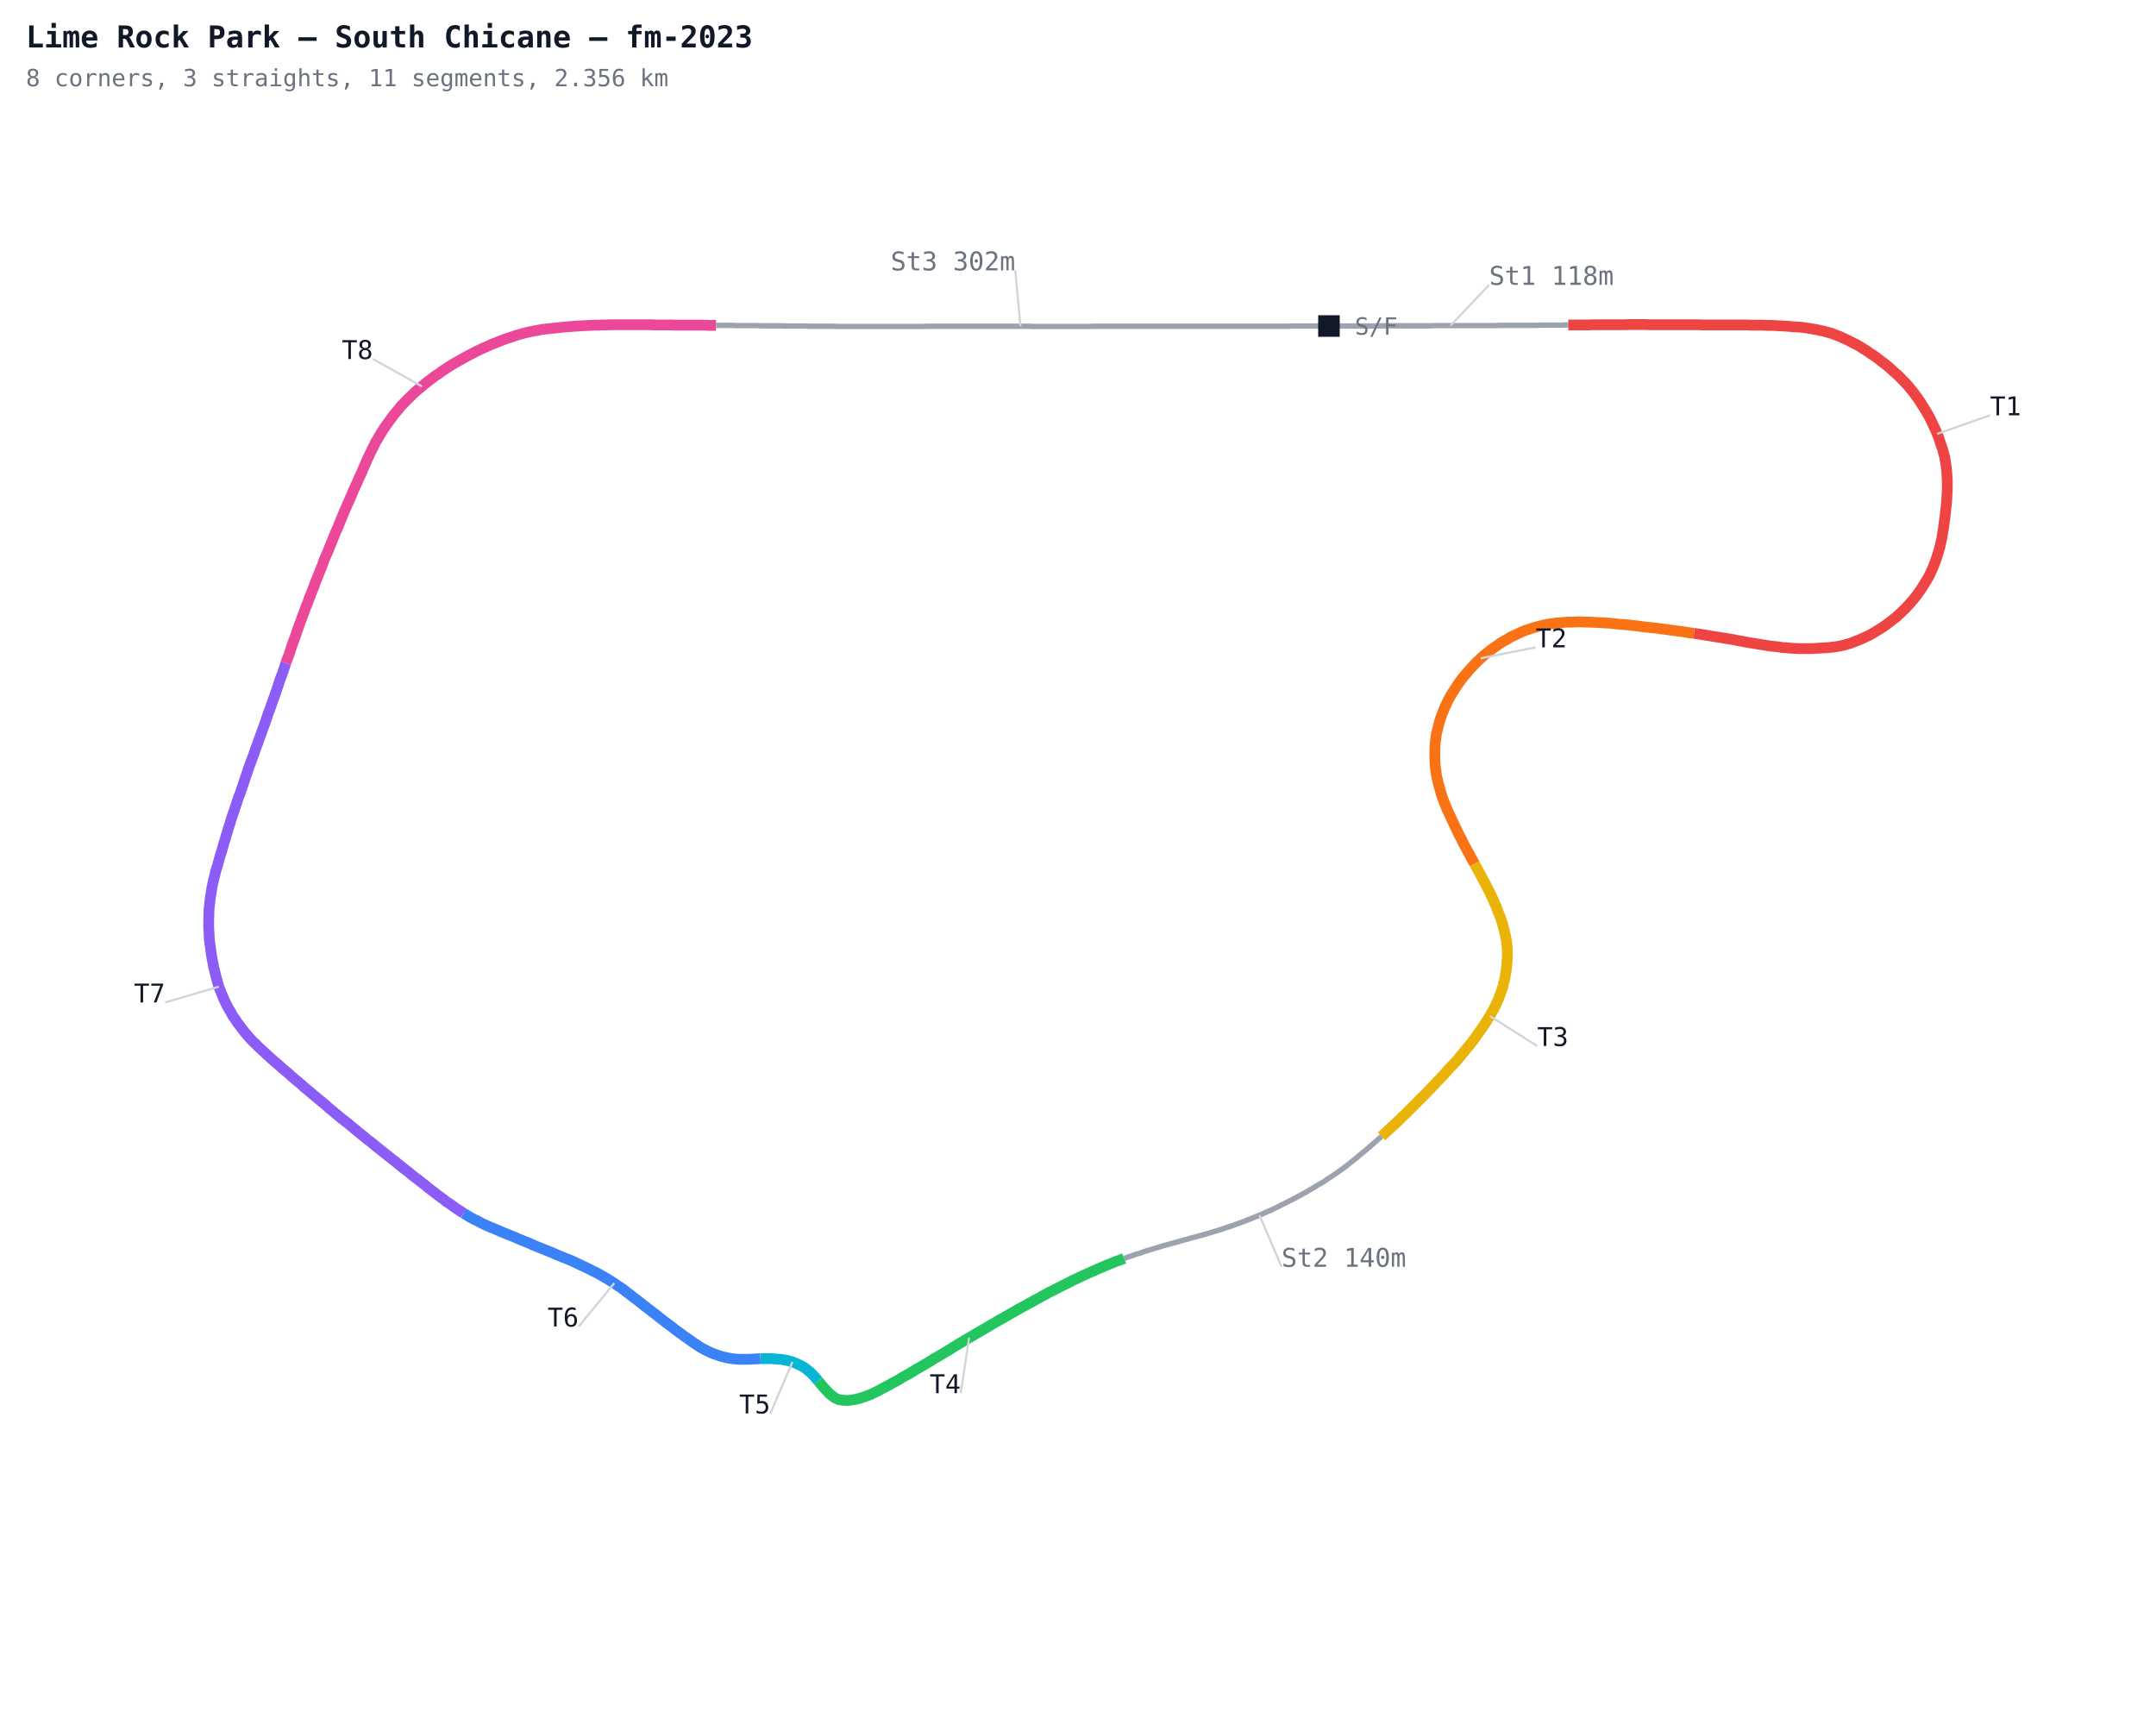
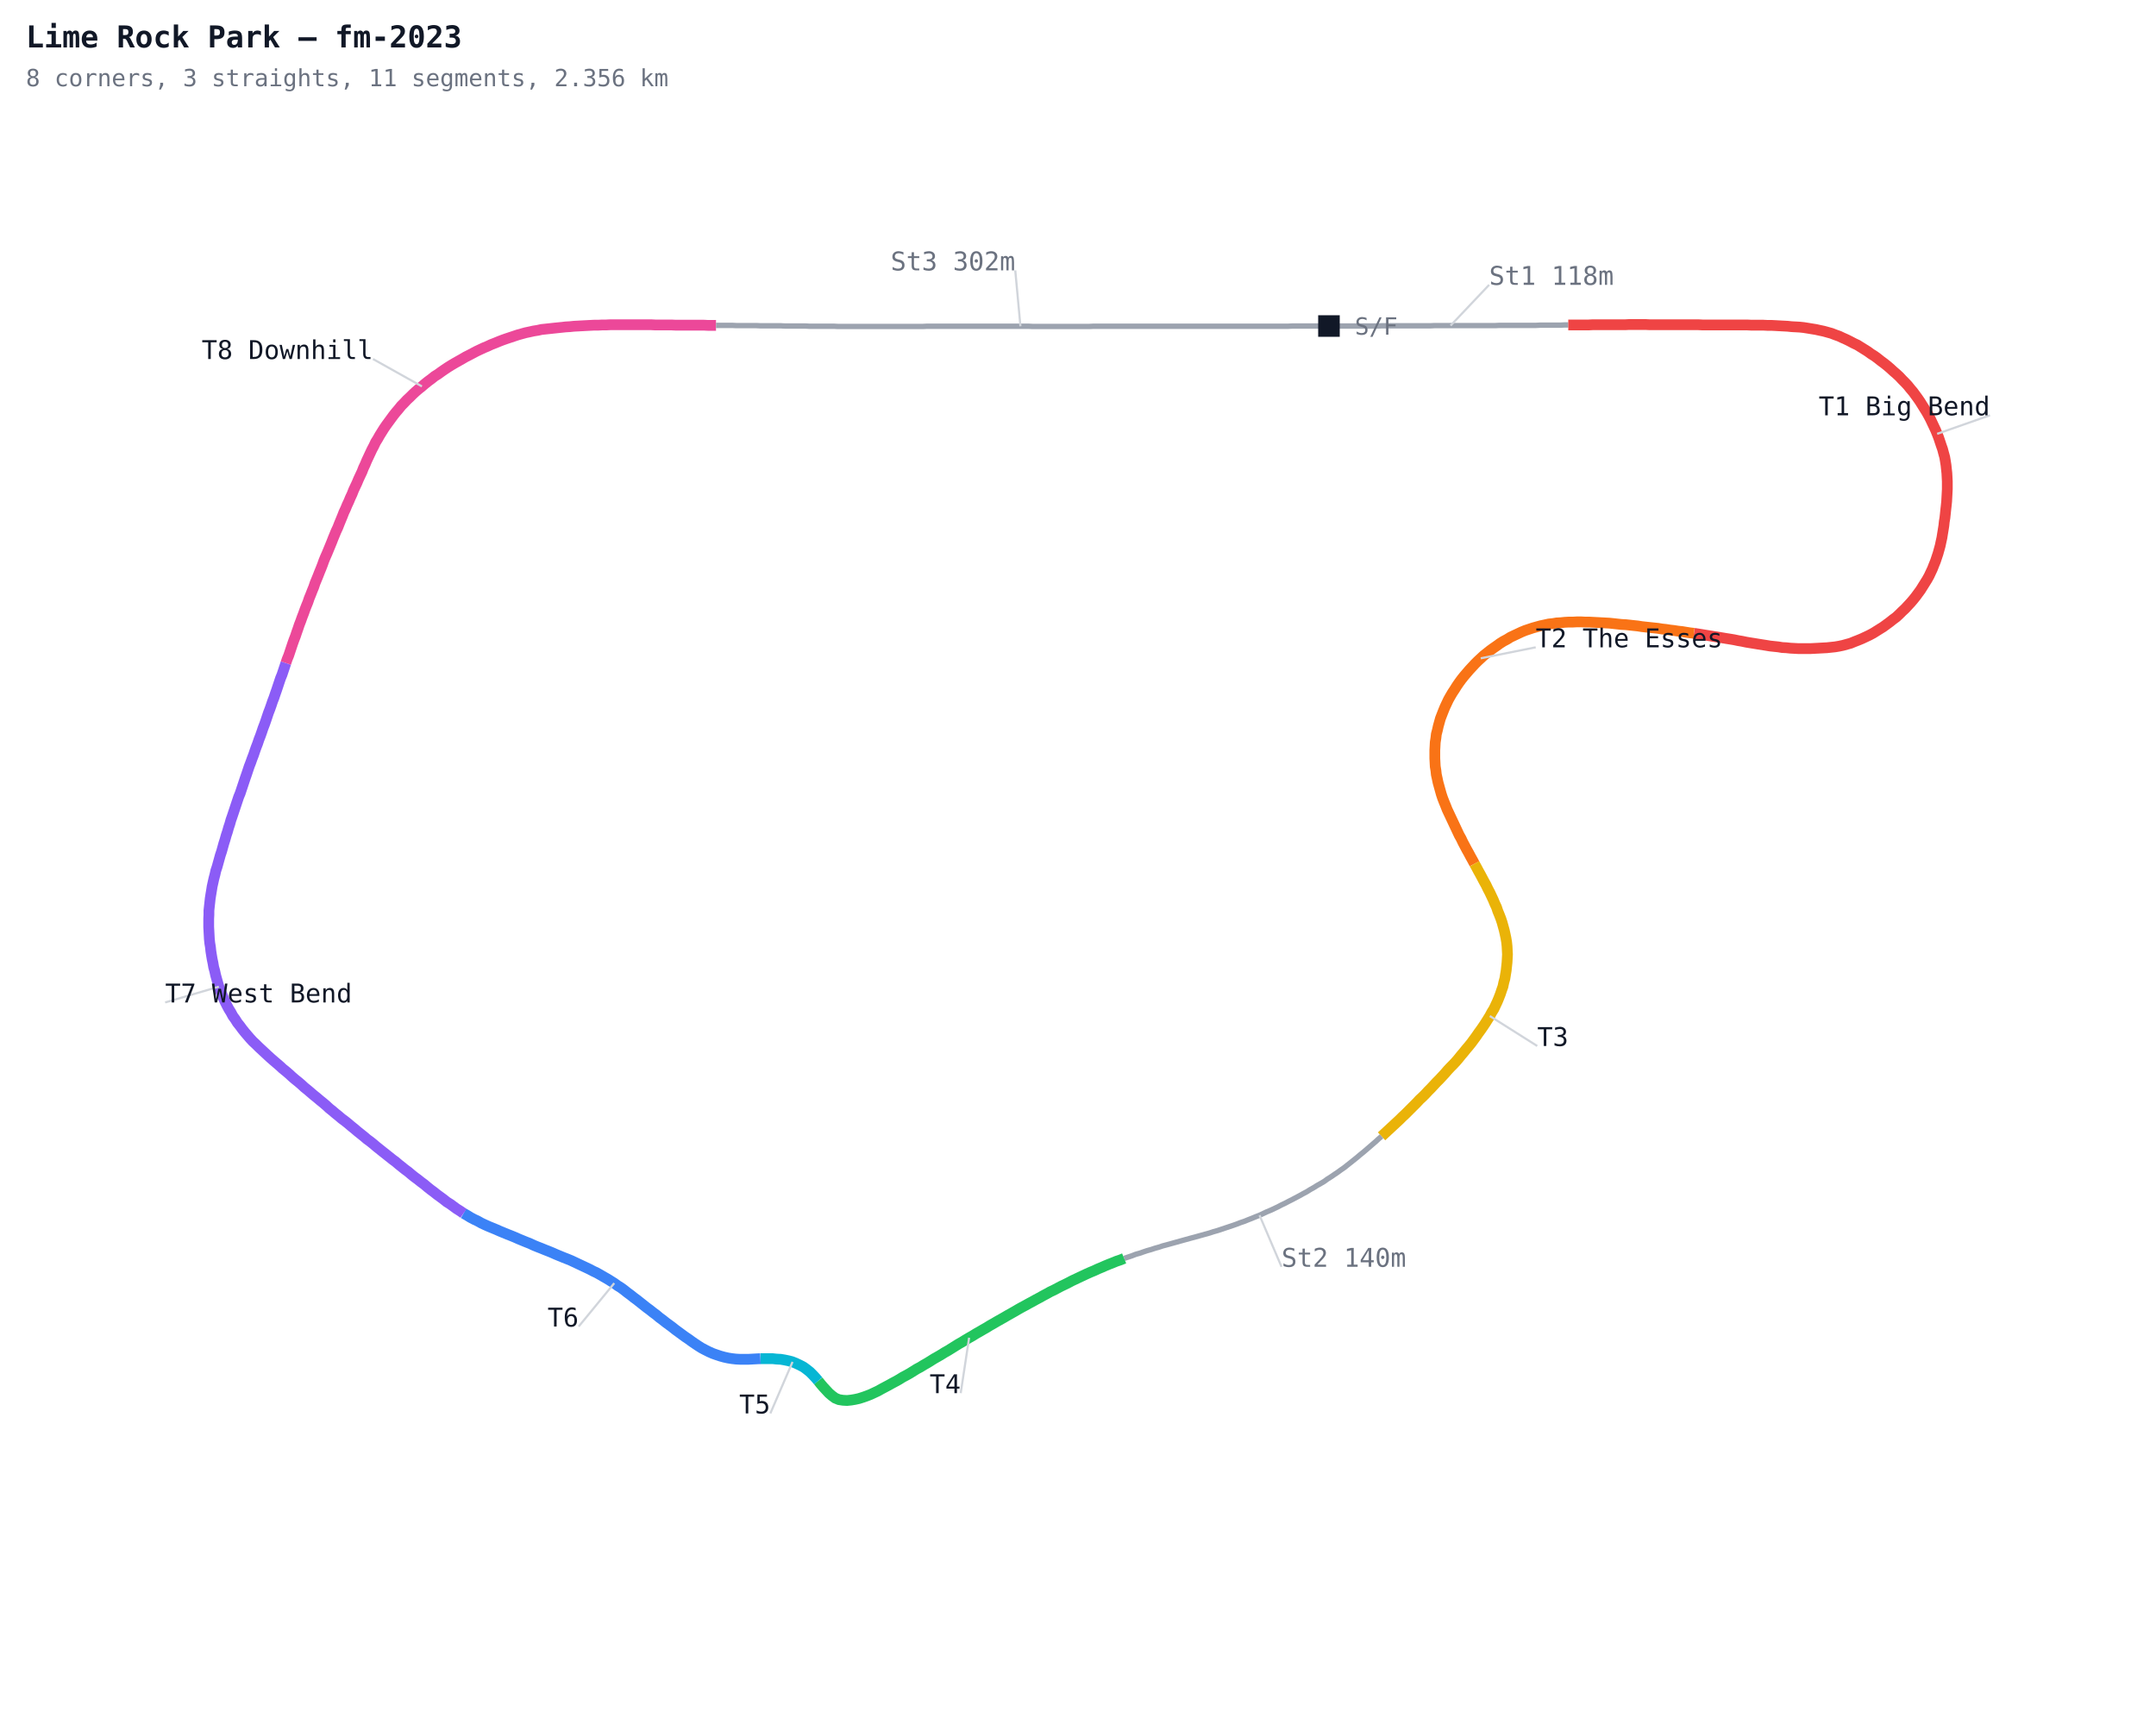
<svg xmlns="http://www.w3.org/2000/svg" width="1000" height="800" viewBox="0 0 1000 800">
  <defs>
    <style>
      .name { font-family: monospace; font-size: 12px; }
      .sector { font-family: monospace; font-size: 12px; fill: #7c3aed; font-weight: bold; }
      .title { font-family: monospace; font-size: 14px; fill: #111827; font-weight: bold; }
      .sub { font-family: monospace; font-size: 11px; fill: #6b7280; }
    </style>
  </defs>
  <rect width="1000" height="800" fill="#ffffff" />
  <polyline fill="none" stroke="#9ca3af" stroke-width="2.5" points="616.4,151.2 618.2,151.2 620.1,151.2 622.0,151.2 623.9,151.2 625.8,151.2 627.7,151.2 629.5,151.2 631.4,151.2 633.3,151.2 635.2,151.2 637.1,151.2 639.0,151.2 640.8,151.1 642.7,151.1 644.6,151.1 646.5,151.1 648.4,151.1 650.3,151.1 652.1,151.1 654.0,151.1 655.9,151.1 657.8,151.1 659.7,151.1 661.6,151.1 663.4,151.1 665.3,151.0 667.2,151.0 669.1,151.0 671.0,151.0 672.8,151.0 674.7,151.0 676.6,151.0 678.5,151.0 680.4,151.0 682.3,151.0 684.1,151.0 686.0,151.0 687.9,151.0 689.8,151.0 691.7,151.0 693.6,151.0 695.4,150.9 697.3,150.9 699.2,150.9 701.1,150.9 703.0,150.9 704.9,150.9 706.7,150.9 708.6,150.9 710.5,150.9 712.4,150.9 714.3,150.8 716.2,150.8 718.0,150.8 719.9,150.8 721.8,150.8 723.7,150.8 725.6,150.7 727.4,150.7" />
  <polyline fill="none" stroke="#ef4444" stroke-width="5" points="727.4,150.7 729.3,150.7 731.2,150.7 733.1,150.7 735.0,150.7 736.9,150.7 738.7,150.6 740.6,150.6 742.5,150.6 744.4,150.6 746.3,150.6 748.2,150.6 750.0,150.6 751.9,150.6 753.8,150.6 755.7,150.5 757.6,150.5 759.5,150.5 761.3,150.5 763.2,150.5 765.1,150.6 767.0,150.6 768.9,150.6 770.7,150.6 772.6,150.6 774.5,150.6 776.4,150.6 778.3,150.6 780.2,150.6 782.0,150.6 783.9,150.6 785.8,150.6 787.7,150.6 789.6,150.7 791.5,150.7 793.3,150.7 795.2,150.7 797.1,150.7 799.0,150.7 800.9,150.7 802.8,150.7 804.6,150.7 806.5,150.7 808.4,150.7 810.3,150.7 812.2,150.8 814.1,150.8 815.9,150.8 817.8,150.8 819.7,150.9 821.6,150.9 823.5,151.0 825.3,151.1 827.2,151.2 829.1,151.3 831.0,151.5 832.9,151.6 834.7,151.7 836.6,151.9 838.5,152.2 840.3,152.5 842.2,152.8 844.0,153.2 845.9,153.6 847.7,154.1 849.5,154.6 851.3,155.3 853.0,155.9 854.7,156.7 856.5,157.5 858.1,158.3 859.8,159.2 861.5,160.0 863.1,161.0 864.7,162.0 866.3,163.0 867.8,164.1 869.4,165.1 870.9,166.2 872.4,167.4 873.9,168.5 875.4,169.7 876.8,170.9 878.2,172.2 879.6,173.4 881.0,174.7 882.3,176.1 883.6,177.4 884.9,178.8 886.1,180.3 887.3,181.7 888.4,183.2 889.5,184.7 890.6,186.3 891.6,187.9 892.6,189.5 893.6,191.1 894.5,192.7 895.4,194.4 896.2,196.1 897.0,197.8 897.8,199.5 898.5,201.2 899.2,203.0 899.8,204.8 900.4,206.6 901.0,208.3 901.5,210.2 902.0,212.0 902.3,213.8 902.6,215.7 902.8,217.6 903.0,219.4 903.1,221.3 903.2,223.2 903.2,225.1 903.2,226.9 903.1,228.8 903.0,230.7 902.9,232.6 902.7,234.5 902.5,236.3 902.3,238.2 902.1,240.1 901.8,241.9 901.6,243.8 901.3,245.7 901.0,247.5 900.7,249.4 900.3,251.2 899.9,253.1 899.4,254.9 898.9,256.7 898.3,258.5 897.7,260.3 897.0,262.0 896.3,263.8 895.5,265.5 894.7,267.2 893.8,268.8 892.8,270.4 891.8,272.0 890.8,273.6 889.7,275.1 888.6,276.6 887.4,278.1 886.2,279.5 884.9,280.9 883.6,282.3 882.2,283.6 880.9,284.9 879.5,286.2 878.0,287.3 876.5,288.5 875.0,289.6 873.5,290.7 871.9,291.7 870.3,292.7 868.7,293.7 867.0,294.6 865.3,295.4 863.6,296.2 861.9,296.9 860.1,297.6 858.4,298.3 856.6,298.8 854.8,299.3 852.9,299.7 851.1,300.0 849.2,300.2 847.3,300.4 845.4,300.5 843.6,300.6 841.7,300.7 839.8,300.8 837.9,300.8 836.0,300.8 834.1,300.8 832.3,300.7 830.4,300.6 828.5,300.4 826.6,300.3 824.8,300.0 822.9,299.8 821.0,299.6 819.2,299.3 817.3,299.0 815.4,298.7 813.6,298.4 811.7,298.1 809.9,297.8 808.0,297.4 806.2,297.1 804.3,296.7 802.5,296.4 800.6,296.1 798.8,295.8 796.9,295.5 795.0,295.2 793.2,294.9 791.3,294.6 789.5,294.3 787.6,294.0 785.7,293.7" />
  <polyline fill="none" stroke="#f97316" stroke-width="5" points="785.7,293.7 783.9,293.5 782.0,293.2 780.2,292.9 778.3,292.7 776.4,292.4 774.6,292.2 772.7,291.9 770.8,291.7 769.0,291.4 767.1,291.2 765.2,291.0 763.3,290.8 761.5,290.6 759.6,290.3 757.7,290.1 755.9,289.9 754.0,289.7 752.1,289.6 750.2,289.4 748.4,289.2 746.5,289.0 744.6,288.9 742.7,288.8 740.9,288.7 739.0,288.6 737.1,288.5 735.2,288.5 733.3,288.4 731.4,288.4 729.6,288.5 727.7,288.5 725.8,288.6 723.9,288.8 722.0,288.9 720.2,289.2 718.3,289.4 716.5,289.8 714.6,290.2 712.8,290.7 711.0,291.2 709.2,291.8 707.4,292.4 705.7,293.1 704.0,293.9 702.3,294.7 700.6,295.5 699.0,296.5 697.3,297.4 695.7,298.4 694.2,299.5 692.6,300.6 691.1,301.7 689.6,302.9 688.2,304.0 686.8,305.3 685.4,306.6 684.1,307.9 682.8,309.3 681.5,310.7 680.3,312.1 679.1,313.5 677.9,315.0 676.8,316.5 675.7,318.1 674.7,319.7 673.7,321.2 672.7,322.9 671.8,324.5 671.0,326.2 670.2,327.9 669.5,329.6 668.8,331.4 668.1,333.2 667.6,335.0 667.1,336.8 666.7,338.6 666.2,340.5 666.0,342.3 665.7,344.2 665.6,346.1 665.5,347.9 665.5,349.8 665.5,351.7 665.6,353.6 665.7,355.5 666.0,357.3 666.2,359.2 666.6,361.0 667.0,362.9 667.5,364.7 668.0,366.5 668.5,368.3 669.1,370.1 669.8,371.9 670.5,373.6 671.2,375.4 672.0,377.1 672.8,378.8 673.6,380.5 674.4,382.2 675.2,383.9 676.0,385.6 676.8,387.3 677.7,388.9 678.5,390.6 679.4,392.3 680.3,394.0 681.2,395.6 682.1,397.3 683.0,398.9 683.9,400.6" />
  <polyline fill="none" stroke="#eab308" stroke-width="5" points="683.9,400.6 684.8,402.2 685.7,403.9 686.6,405.5 687.5,407.2 688.4,408.9 689.3,410.5 690.1,412.2 691.0,413.9 691.8,415.6 692.6,417.3 693.3,419.0 694.1,420.7 694.7,422.5 695.4,424.2 696.1,426.0 696.7,427.8 697.2,429.6 697.7,431.4 698.1,433.2 698.5,435.1 698.8,436.9 699.0,438.8 699.1,440.7 699.2,442.6 699.1,444.5 699.0,446.3 698.8,448.2 698.6,450.1 698.3,451.9 698.0,453.8 697.5,455.6 697.1,457.5 696.5,459.2 695.9,461.0 695.2,462.8 694.5,464.5 693.7,466.2 692.9,467.9 691.9,469.5 691.0,471.2 690.0,472.8 689.0,474.4 688.0,475.9 686.9,477.5 685.8,479.0 684.7,480.6 683.6,482.1 682.5,483.6 681.3,485.1 680.1,486.5 678.9,488.0 677.7,489.4 676.5,490.9 675.3,492.3 674.0,493.7 672.7,495.0 671.4,496.4 670.2,497.8 668.9,499.2 667.6,500.6 666.3,501.9 665.0,503.3 663.7,504.7 662.4,506.0 661.1,507.4 659.8,508.7 658.4,510.0 657.1,511.4 655.8,512.7 654.5,514.0 653.1,515.4 651.8,516.7 650.4,518.0 649.1,519.3 647.7,520.6 646.3,521.9 644.9,523.2 643.6,524.4 642.2,525.7 640.8,527.0" />
  <polyline fill="none" stroke="#9ca3af" stroke-width="2.5" points="640.8,527.0 639.4,528.2 638.0,529.5 636.6,530.7 635.1,532.0 633.7,533.2 632.3,534.4 630.8,535.6 629.4,536.8 627.9,538.0 626.4,539.2 625.0,540.3 623.5,541.5 621.9,542.6 620.4,543.7 618.9,544.7 617.3,545.8 615.7,546.8 614.2,547.9 612.5,548.9 610.9,549.8 609.3,550.8 607.7,551.7 606.1,552.7 604.4,553.6 602.8,554.5 601.1,555.4 599.4,556.3 597.8,557.1 596.1,558.0 594.4,558.8 592.7,559.7 591.0,560.5 589.3,561.3 587.6,562.0 585.9,562.8 584.2,563.6 582.4,564.3 580.7,565.0 578.9,565.7 577.2,566.4 575.4,567.0 573.6,567.7 571.9,568.3 570.1,568.9 568.3,569.5 566.5,570.1 564.7,570.7 562.9,571.2 561.1,571.8 559.3,572.3 557.5,572.8 555.7,573.3 553.9,573.8 552.0,574.3 550.2,574.8 548.4,575.3 546.6,575.8 544.8,576.3 543.0,576.8 541.2,577.3 539.3,577.8 537.5,578.4 535.7,578.9 533.9,579.5 532.1,580.0 530.3,580.6 528.6,581.2 526.8,581.7 525.0,582.4 523.2,583.0 521.4,583.6" />
  <polyline fill="none" stroke="#22c55e" stroke-width="5" points="521.4,583.6 519.7,584.3 517.9,584.9 516.2,585.6 514.4,586.3 512.7,587.0 510.9,587.8 509.2,588.5 507.5,589.3 505.8,590.0 504.0,590.8 502.3,591.6 500.6,592.4 498.9,593.2 497.2,594.0 495.5,594.9 493.9,595.7 492.2,596.5 490.5,597.4 488.8,598.3 487.1,599.1 485.5,600.0 483.8,600.9 482.2,601.8 480.5,602.7 478.9,603.6 477.2,604.5 475.6,605.4 473.9,606.3 472.3,607.2 470.6,608.2 469.0,609.1 467.4,610.0 465.7,611.0 464.1,611.9 462.5,612.8 460.8,613.8 459.2,614.7 457.6,615.7 456.0,616.6 454.3,617.6 452.7,618.5 451.1,619.5 449.5,620.4 447.8,621.4 446.2,622.4 444.6,623.3 443.0,624.3 441.4,625.3 439.8,626.3 438.2,627.2 436.6,628.2 434.9,629.2 433.3,630.1 431.7,631.1 430.1,632.1 428.5,633.0 426.9,634.0 425.2,634.9 423.6,635.9 422.0,636.9 420.4,637.8 418.7,638.7 417.1,639.7 415.5,640.6 413.8,641.5 412.2,642.4 410.5,643.3 408.8,644.2 407.2,645.1 405.5,645.9 403.8,646.7 402.0,647.4 400.3,648.0 398.4,648.6 396.6,649.0 394.8,649.3 392.9,649.5 391.0,649.4 389.1,649.1 387.4,648.4 385.9,647.3 384.5,646.1 383.2,644.7 381.9,643.3 380.7,641.9 379.5,640.4" />
  <polyline fill="none" stroke="#06b6d4" stroke-width="5" points="379.5,640.4 378.3,639.0 377.0,637.6 375.7,636.3 374.2,635.1 372.7,634.0 371.0,633.1 369.3,632.3 367.6,631.6 365.8,631.1 363.9,630.7 362.1,630.4 360.2,630.3 358.3,630.1 356.5,630.1 354.6,630.1 352.7,630.1" />
  <polyline fill="none" stroke="#3b82f6" stroke-width="5" points="352.7,630.1 350.8,630.2 348.9,630.3 347.1,630.4 345.2,630.4 343.3,630.4 341.4,630.3 339.6,630.1 337.7,629.8 335.9,629.4 334.1,628.9 332.3,628.3 330.6,627.7 328.8,626.9 327.2,626.1 325.5,625.2 323.9,624.2 322.4,623.2 320.8,622.1 319.3,621.0 317.8,620.0 316.3,618.9 314.8,617.8 313.3,616.7 311.8,615.5 310.3,614.4 308.8,613.3 307.3,612.1 305.8,611.0 304.4,609.8 302.9,608.7 301.4,607.5 299.9,606.4 298.4,605.2 297.0,604.1 295.5,602.9 294.0,601.8 292.5,600.6 291.0,599.5 289.5,598.3 288.0,597.2 286.4,596.2 284.9,595.1 283.3,594.1 281.7,593.1 280.1,592.2 278.4,591.2 276.8,590.3 275.1,589.5 273.4,588.6 271.7,587.8 270.0,587.0 268.3,586.2 266.6,585.4 264.9,584.6 263.2,583.9 261.4,583.2 259.7,582.5 258.0,581.8 256.2,581.0 254.5,580.3 252.7,579.6 251.0,578.9 249.2,578.2 247.5,577.5 245.8,576.7 244.0,576.0 242.3,575.3 240.6,574.6 238.8,573.8 237.1,573.1 235.3,572.4 233.6,571.7 231.9,571.0 230.1,570.2 228.4,569.5 226.7,568.8 224.9,568.0 223.2,567.2 221.6,566.3 219.9,565.5 218.2,564.6 216.6,563.6 215.0,562.7" />
  <polyline fill="none" stroke="#8b5cf6" stroke-width="5" points="215.0,562.7 213.4,561.6 211.8,560.6 210.3,559.5 208.8,558.4 207.2,557.4 205.7,556.2 204.2,555.1 202.7,554.0 201.2,552.8 199.7,551.7 198.2,550.5 196.8,549.3 195.3,548.2 193.8,547.0 192.3,545.9 190.8,544.7 189.4,543.5 187.9,542.4 186.4,541.2 184.9,540.0 183.5,538.8 182.0,537.7 180.5,536.5 179.0,535.3 177.6,534.2 176.1,533.0 174.6,531.8 173.2,530.6 171.7,529.4 170.2,528.3 168.8,527.1 167.3,525.9 165.8,524.7 164.4,523.5 162.9,522.3 161.5,521.1 160.0,519.9 158.5,518.8 157.1,517.6 155.6,516.4 154.2,515.2 152.7,514.0 151.3,512.7 149.9,511.5 148.4,510.3 147.0,509.1 145.5,507.9 144.1,506.7 142.7,505.5 141.2,504.3 139.8,503.0 138.4,501.8 136.9,500.6 135.5,499.4 134.1,498.1 132.7,496.9 131.2,495.7 129.8,494.4 128.4,493.2 127.0,492.0 125.5,490.7 124.2,489.5 122.8,488.2 121.4,486.9 120.0,485.6 118.7,484.3 117.3,483.0 116.0,481.6 114.8,480.2 113.6,478.8 112.4,477.3 111.3,475.8 110.1,474.3 109.1,472.7 108.0,471.2 107.1,469.5 106.1,467.9 105.2,466.2 104.4,464.6 103.6,462.8 102.9,461.1 102.2,459.4 101.5,457.6 101.0,455.8 100.5,454.0 100.0,452.2 99.6,450.3 99.1,448.5 98.8,446.7 98.4,444.8 98.1,443.0 97.8,441.1 97.6,439.2 97.3,437.4 97.1,435.5 97.0,433.6 96.9,431.7 96.8,429.9 96.8,428.0 96.8,426.1 96.9,424.2 96.9,422.3 97.1,420.4 97.3,418.6 97.5,416.7 97.8,414.8 98.1,413.0 98.4,411.1 98.8,409.3 99.2,407.5 99.7,405.6 100.1,403.8 100.7,402.0 101.2,400.2 101.7,398.4 102.2,396.6 102.8,394.8 103.3,393.0 103.8,391.2 104.4,389.3 104.9,387.5 105.5,385.7 106.0,383.9 106.6,382.1 107.1,380.3 107.7,378.6 108.3,376.8 108.9,375.0 109.5,373.2 110.1,371.4 110.7,369.6 111.4,367.9 112.0,366.1 112.6,364.3 113.2,362.5 113.8,360.7 114.4,359.0 115.0,357.2 115.6,355.4 116.3,353.6 116.9,351.9 117.6,350.1 118.2,348.3 118.8,346.6 119.5,344.8 120.1,343.0 120.8,341.2 121.4,339.5 122.0,337.7 122.7,335.9 123.3,334.2 123.9,332.4 124.5,330.6 125.2,328.8 125.8,327.1 126.4,325.3 127.1,323.5 127.7,321.7 128.3,320.0 128.9,318.2 129.5,316.4 130.1,314.6 130.8,312.9 131.4,311.1 132.0,309.3 132.6,307.5" />
  <polyline fill="none" stroke="#ec4899" stroke-width="5" points="132.6,307.5 133.2,305.7 133.9,304.0 134.5,302.2 135.1,300.4 135.7,298.6 136.3,296.9 137.0,295.1 137.6,293.3 138.2,291.6 138.8,289.8 139.5,288.0 140.1,286.3 140.8,284.5 141.4,282.8 142.1,281.0 142.8,279.3 143.4,277.5 144.1,275.8 144.8,274.0 145.5,272.3 146.1,270.5 146.8,268.8 147.5,267.1 148.2,265.3 148.9,263.6 149.6,261.8 150.2,260.1 150.9,258.4 151.7,256.6 152.4,254.9 153.1,253.2 153.8,251.5 154.5,249.7 155.2,248.0 155.9,246.3 156.7,244.6 157.4,242.8 158.1,241.1 158.8,239.4 159.5,237.6 160.3,235.9 161.0,234.2 161.8,232.5 162.5,230.8 163.3,229.1 164.0,227.3 164.8,225.6 165.6,223.9 166.3,222.2 167.1,220.5 167.9,218.8 168.6,217.0 169.4,215.3 170.1,213.6 170.9,211.9 171.7,210.2 172.5,208.5 173.4,206.8 174.2,205.1 175.2,203.5 176.1,201.9 177.1,200.3 178.1,198.7 179.2,197.1 180.3,195.6 181.4,194.1 182.5,192.6 183.7,191.1 184.9,189.7 186.1,188.2 187.4,186.9 188.7,185.5 190.1,184.2 191.4,182.9 192.8,181.6 194.2,180.4 195.7,179.2 197.1,178.0 198.6,176.8 200.1,175.7 201.6,174.5 203.2,173.5 204.7,172.4 206.3,171.3 207.8,170.3 209.4,169.3 211.1,168.3 212.7,167.4 214.3,166.5 216.0,165.5 217.6,164.7 219.3,163.8 221.0,162.9 222.7,162.1 224.4,161.3 226.1,160.6 227.8,159.8 229.6,159.1 231.3,158.4 233.1,157.7 234.8,157.1 236.6,156.5 238.4,155.9 240.2,155.3 242.0,154.8 243.8,154.3 245.7,153.9 247.5,153.5 249.4,153.2 251.2,152.8 253.1,152.6 255.0,152.4 256.8,152.2 258.7,152.0 260.6,151.8 262.5,151.6 264.3,151.5 266.2,151.3 268.1,151.2 270.0,151.1 271.8,151.0 273.7,150.9 275.6,150.8 277.5,150.8 279.4,150.7 281.2,150.7 283.1,150.6 285.0,150.6 286.9,150.6 288.8,150.6 290.7,150.6 292.5,150.6 294.4,150.6 296.3,150.6 298.2,150.6 300.1,150.6 302.0,150.6 303.8,150.7 305.7,150.7 307.6,150.7 309.5,150.7 311.4,150.7 313.3,150.8 315.1,150.8 317.0,150.8 318.9,150.8 320.8,150.8 322.7,150.8 324.5,150.8 326.4,150.8 328.3,150.9 330.2,150.9 332.1,150.9" />
  <polyline fill="none" stroke="#9ca3af" stroke-width="2.5" points="332.1,150.9 334.0,150.9 335.8,150.9 337.7,150.9 339.6,150.9 341.5,151.0 343.4,151.0 345.3,151.0 347.1,151.0 349.0,151.0 350.9,151.0 352.8,151.1 354.7,151.1 356.6,151.1 358.4,151.1 360.3,151.1 362.2,151.1 364.1,151.2 366.0,151.2 367.8,151.2 369.7,151.2 371.6,151.2 373.5,151.2 375.4,151.3 377.3,151.3 379.1,151.3 381.0,151.3 382.9,151.3 384.8,151.3 386.7,151.3 388.6,151.4 390.4,151.4 392.3,151.4 394.2,151.4 396.1,151.4 398.0,151.4 399.9,151.4 401.7,151.4 403.6,151.4 405.5,151.4 407.4,151.4 409.3,151.4 411.1,151.4 413.0,151.4 414.9,151.4 416.8,151.4 418.7,151.4 420.6,151.4 422.4,151.4 424.3,151.4 426.2,151.4 428.1,151.4 430.0,151.3 431.9,151.3 433.7,151.3 435.6,151.3 437.5,151.3 439.4,151.3 441.3,151.3 443.2,151.3 445.0,151.3 446.9,151.3 448.8,151.3 450.7,151.3 452.6,151.3 454.5,151.3 456.3,151.3 458.2,151.3 460.1,151.3 462.0,151.3 463.9,151.3 465.7,151.3 467.6,151.3 469.5,151.3 471.4,151.3 473.3,151.3 475.2,151.3 477.0,151.3 478.9,151.4 480.8,151.4 482.7,151.4 484.6,151.4 486.5,151.4 488.3,151.4 490.2,151.4 492.1,151.4 494.0,151.4 495.9,151.4 497.8,151.4 499.6,151.4 501.5,151.4 503.4,151.4 505.3,151.4 507.2,151.3 509.1,151.3 510.9,151.3 512.8,151.3 514.7,151.3 516.6,151.3 518.5,151.3 520.3,151.3 522.2,151.3 524.1,151.3 526.0,151.3 527.9,151.3 529.8,151.3 531.6,151.3 533.5,151.3 535.4,151.3 537.3,151.3 539.2,151.3 541.1,151.3 542.9,151.3 544.8,151.3 546.7,151.3 548.6,151.3 550.5,151.3 552.4,151.3 554.2,151.3 556.1,151.3 558.0,151.3 559.9,151.3 561.8,151.3 563.7,151.3 565.5,151.3 567.4,151.3 569.3,151.3 571.2,151.3 573.1,151.3 574.9,151.3 576.8,151.3 578.7,151.3 580.6,151.3 582.5,151.3 584.4,151.3 586.2,151.3 588.1,151.3 590.0,151.3 591.9,151.3 593.8,151.3 595.7,151.3 597.5,151.3 599.4,151.2 601.3,151.2 603.2,151.2 605.1,151.2 607.0,151.2 608.8,151.2 610.7,151.2 612.6,151.2 614.5,151.2" />
  <line x1="672.8" y1="151.0" x2="690.7" y2="132.1" stroke="#d1d5db" stroke-width="1" />
  <text x="690.7" y="132.1" text-anchor="start" class="name" fill="#6b7280">St1 118m</text>
  <line x1="898.5" y1="201.2" x2="923.0" y2="192.6" stroke="#d1d5db" stroke-width="1" />
-   <text x="923.0" y="192.6" text-anchor="start" class="name" fill="#111827">T1</text>
+   <text x="923.0" y="192.6" text-anchor="end" class="name" fill="#111827">T1 Big Bend</text>
  <line x1="686.8" y1="305.3" x2="712.3" y2="300.2" stroke="#d1d5db" stroke-width="1" />
-   <text x="712.3" y="300.2" text-anchor="start" class="name" fill="#111827">T2</text>
+   <text x="712.3" y="300.2" text-anchor="start" class="name" fill="#111827">T2 The Esses</text>
  <line x1="691.0" y1="471.2" x2="713.0" y2="485.1" stroke="#d1d5db" stroke-width="1" />
  <text x="713.0" y="485.1" text-anchor="start" class="name" fill="#111827">T3</text>
  <line x1="584.2" y1="563.6" x2="594.4" y2="587.5" stroke="#d1d5db" stroke-width="1" />
  <text x="594.4" y="587.5" text-anchor="start" class="name" fill="#6b7280">St2 140m</text>
  <line x1="449.5" y1="620.4" x2="445.6" y2="646.1" stroke="#d1d5db" stroke-width="1" />
  <text x="445.6" y="646.1" text-anchor="end" class="name" fill="#111827">T4</text>
  <line x1="367.6" y1="631.6" x2="357.3" y2="655.5" stroke="#d1d5db" stroke-width="1" />
  <text x="357.3" y="655.5" text-anchor="end" class="name" fill="#111827">T5</text>
  <line x1="284.9" y1="595.1" x2="268.4" y2="615.2" stroke="#d1d5db" stroke-width="1" />
  <text x="268.4" y="615.2" text-anchor="end" class="name" fill="#111827">T6</text>
  <line x1="101.5" y1="457.6" x2="76.6" y2="464.9" stroke="#d1d5db" stroke-width="1" />
-   <text x="76.6" y="464.9" text-anchor="end" class="name" fill="#111827">T7</text>
+   <text x="76.6" y="464.9" text-anchor="start" class="name" fill="#111827">T7 West Bend</text>
  <line x1="195.7" y1="179.2" x2="173.0" y2="166.5" stroke="#d1d5db" stroke-width="1" />
-   <text x="173.0" y="166.5" text-anchor="end" class="name" fill="#111827">T8</text>
+   <text x="173.0" y="166.5" text-anchor="end" class="name" fill="#111827">T8 Downhill</text>
  <line x1="473.3" y1="151.3" x2="470.9" y2="125.4" stroke="#d1d5db" stroke-width="1" />
  <text x="470.9" y="125.4" text-anchor="end" class="name" fill="#6b7280">St3 302m</text>
  <rect x="611.4" y="146.2" width="10" height="10" fill="#111827" />
  <text x="628.4" y="155.2" class="sub">S/F</text>
-   <text class="title" x="12" y="22">Lime Rock Park — South Chicane — fm-2023</text>
+   <text class="title" x="12" y="22">Lime Rock Park — fm-2023</text>
  <text class="sub" x="12" y="40">8 corners, 3 straights, 11 segments, 2.356 km</text>
</svg>
